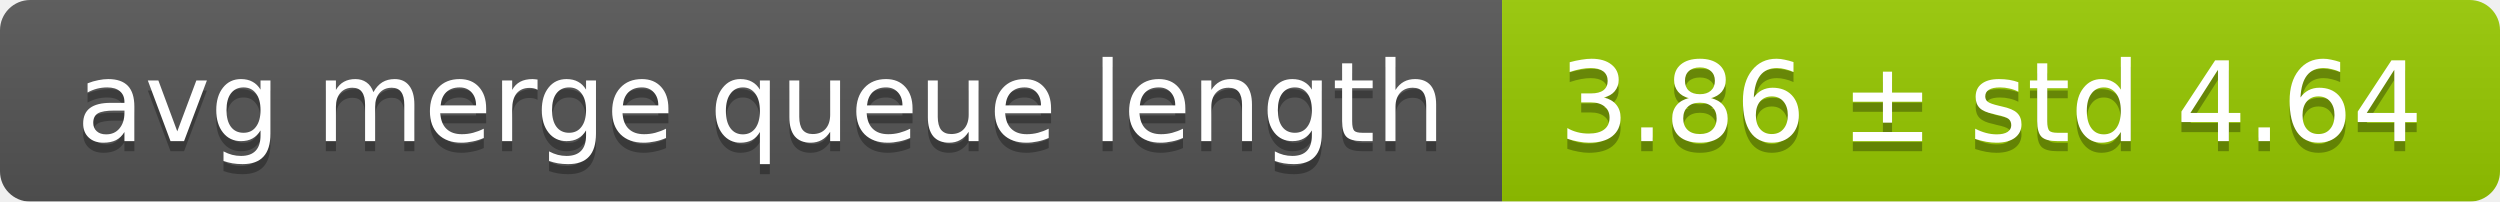
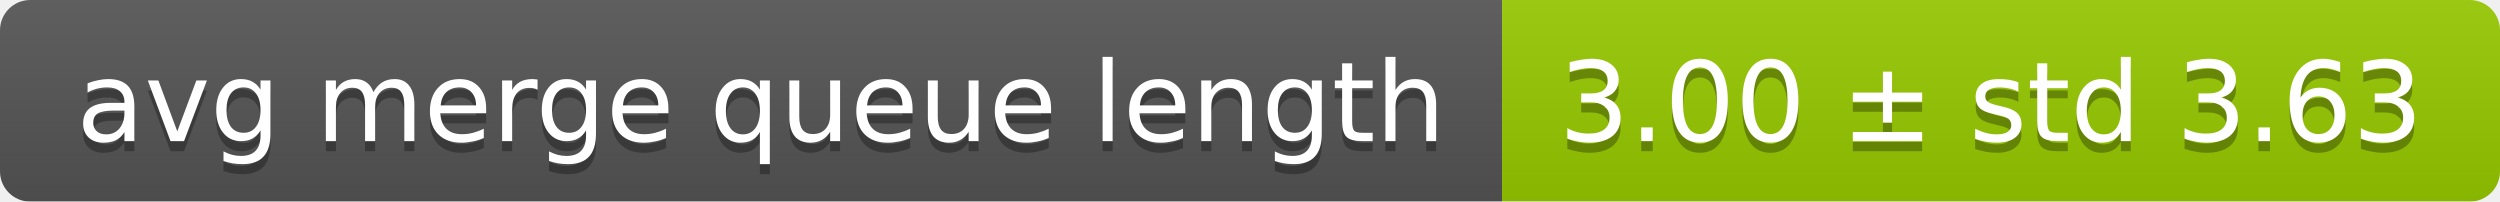
<svg xmlns="http://www.w3.org/2000/svg" width="248" height="20">
  <linearGradient id="smooth" x2="0" y2="100%">
    <stop offset="0" stop-color="#bbb" stop-opacity=".1" />
    <stop offset="1" stop-opacity=".1" />
  </linearGradient>
  <mask id="round">
    <rect width="248" height="20" rx="3" fill="#fff" />
  </mask>
  <g mask="url(#round)">
    <rect width="149" height="20" fill="#555" />
    <rect x="149" width="99" height="20" fill="#97ca00" />
    <rect width="248" height="20" fill="url(#smooth)" />
  </g>
  <g fill="#fff" text-anchor="middle" font-family="DejaVu Sans,Verdana,Geneva,sans-serif" font-size="11">
    <text x="75.5" y="15" fill="#010101" fill-opacity=".3">avg merge queue length</text>
    <text x="75.5" y="14">avg merge queue length</text>
-     <text x="197.5" y="15" fill="#010101" fill-opacity=".3">3.86 ± std 4.64</text>
-     <text x="197.5" y="14">3.86 ± std 4.64</text>
+     <text x="197.5" y="15" fill="#010101" fill-opacity=".3">3.00 ± std 3.63</text>
+     <text x="197.5" y="14">3.00 ± std 3.63</text>
  </g>
</svg>
